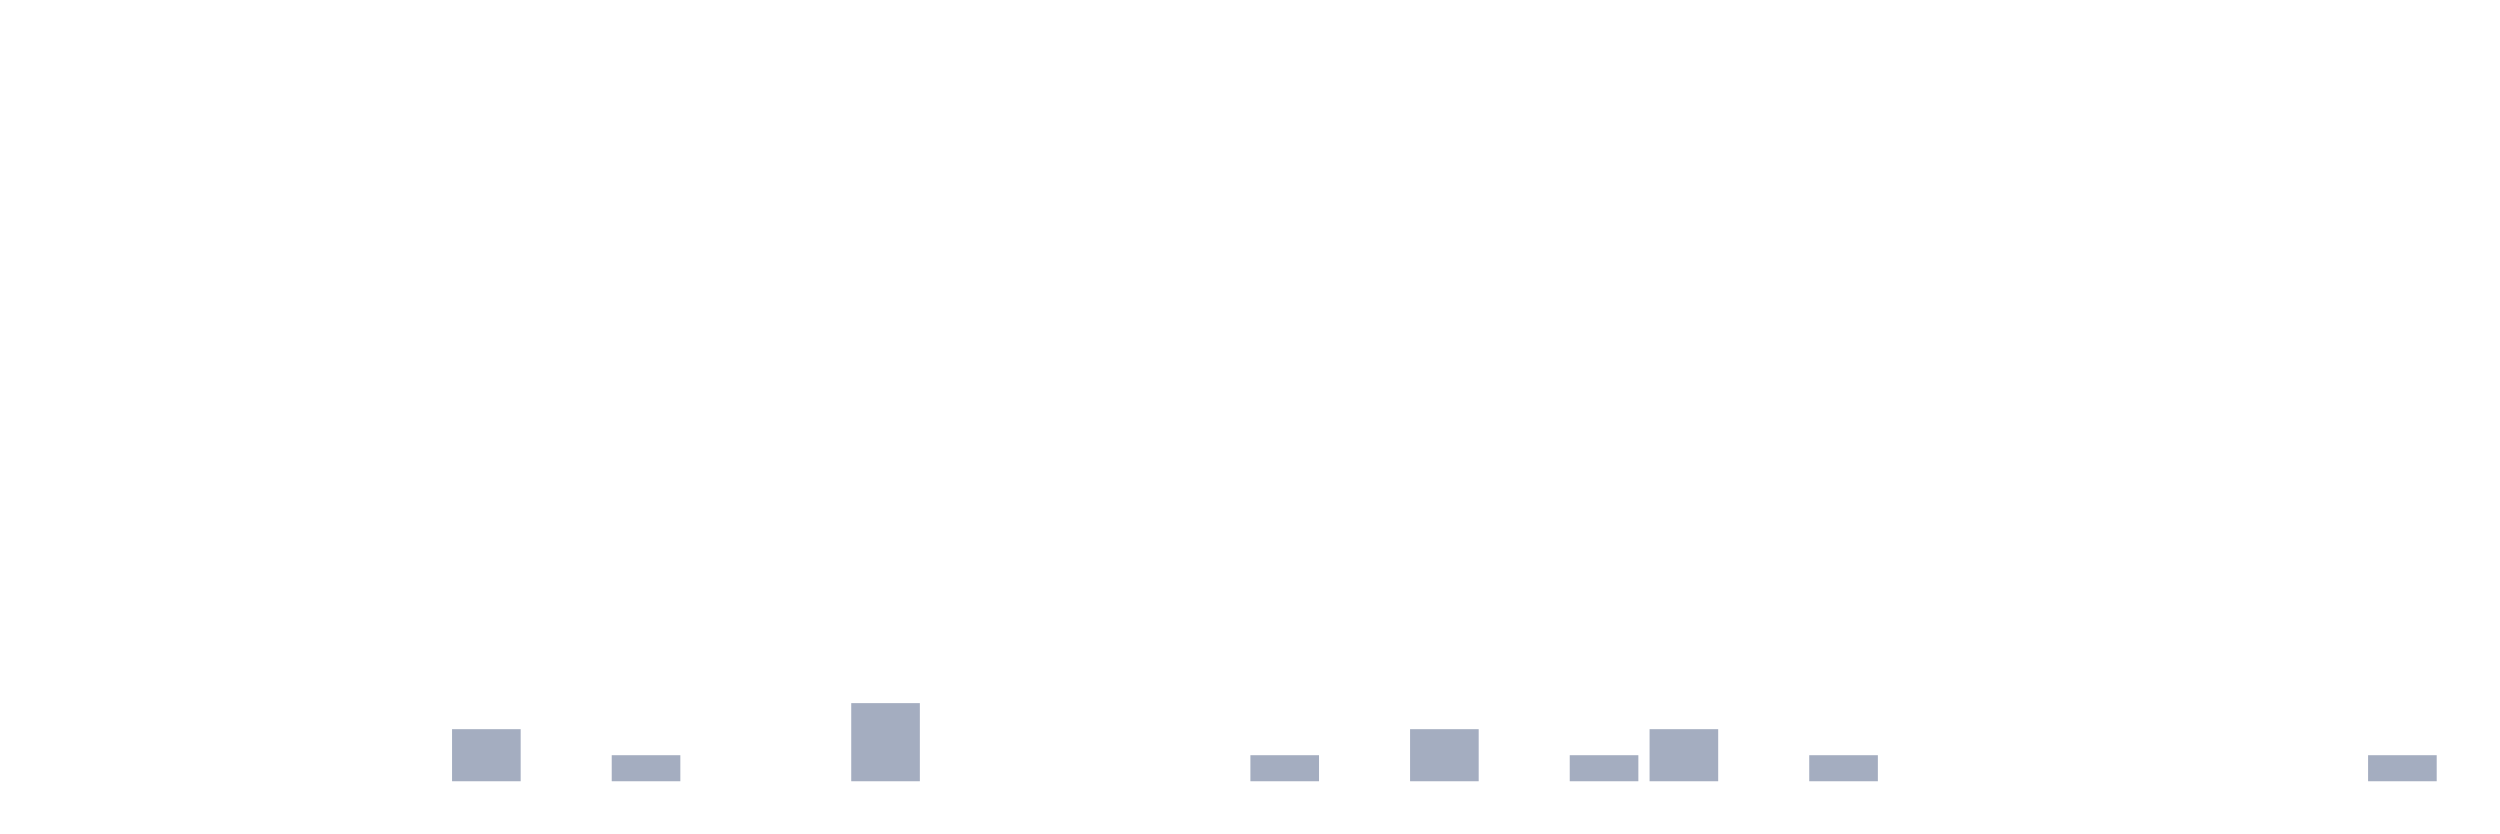
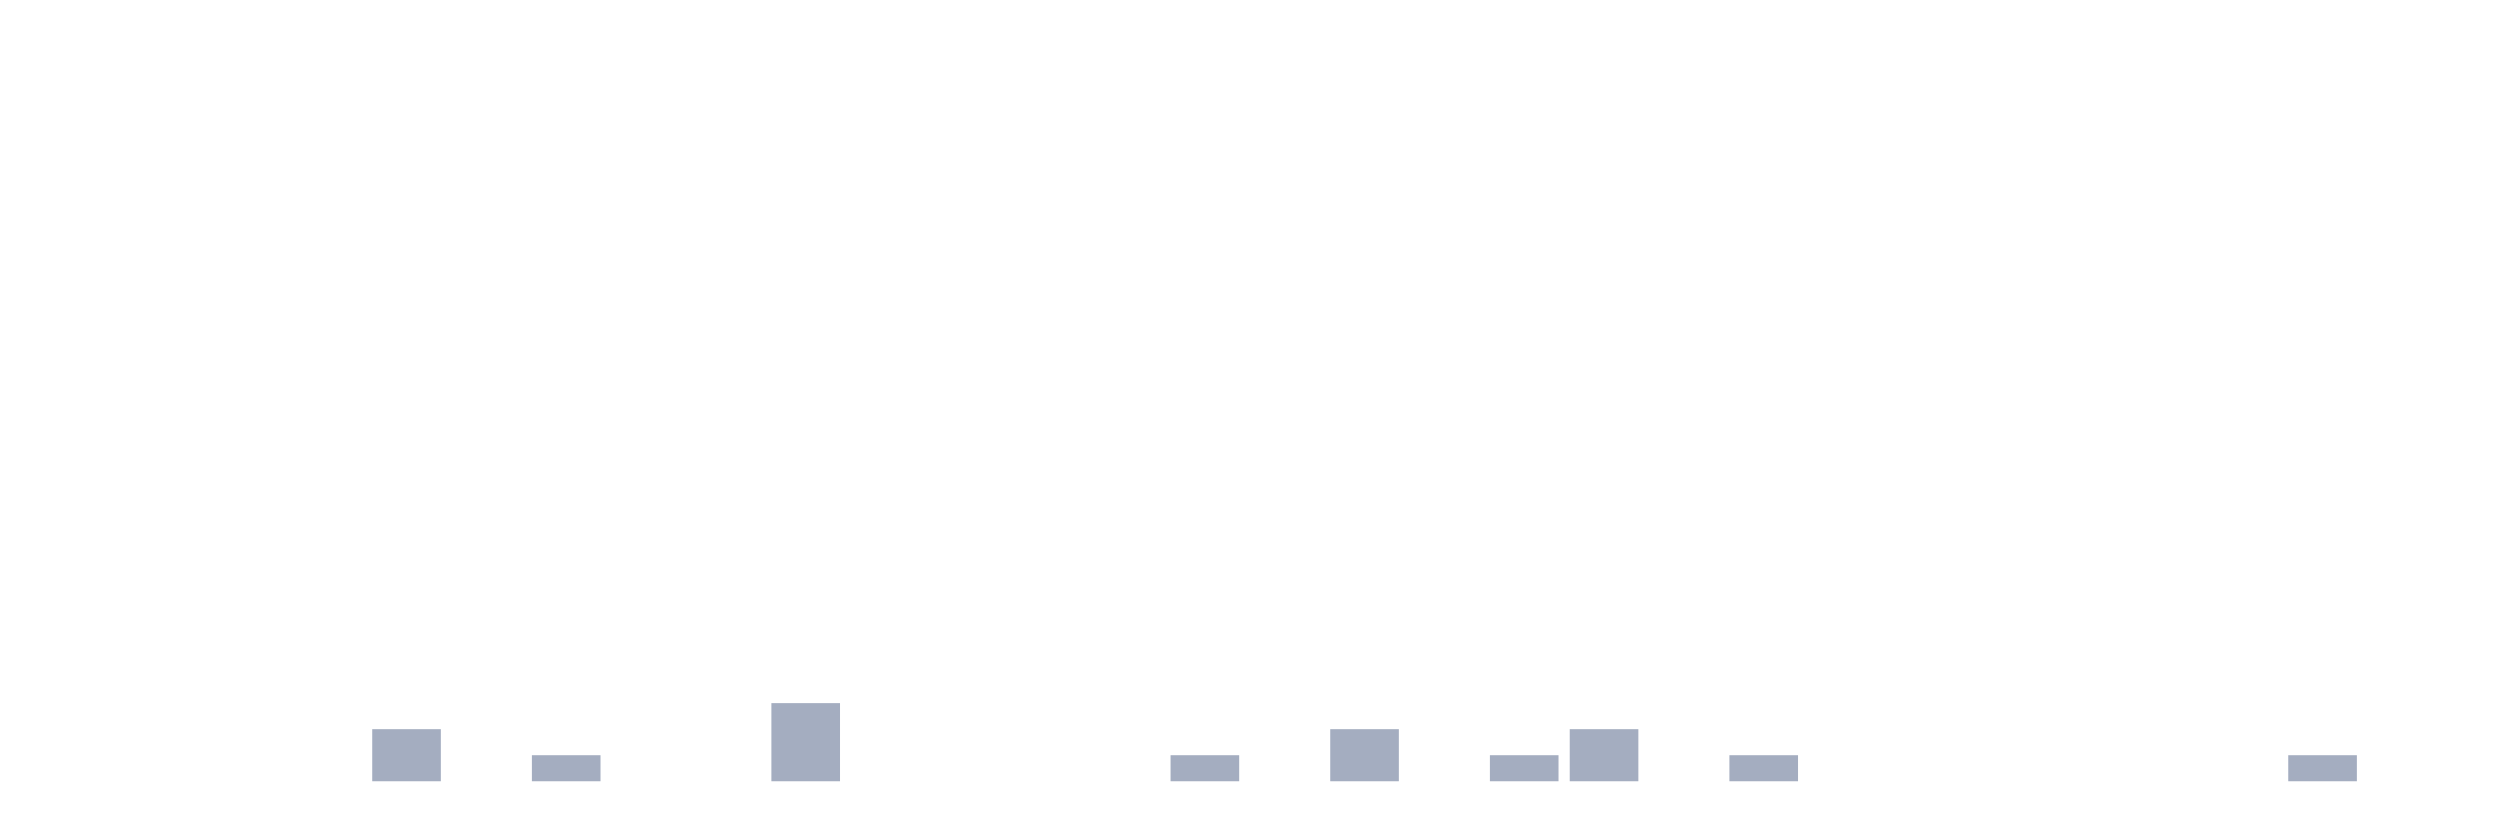
<svg xmlns="http://www.w3.org/2000/svg" viewBox="0 0 480 160">
  <g transform="translate(10,10)">
    <rect class="bar" x="0.153" width="13.175" y="140" height="0" fill="rgb(164,173,192)" />
    <rect class="bar" x="15.482" width="13.175" y="140" height="0" fill="rgb(164,173,192)" />
    <rect class="bar" x="30.81" width="13.175" y="140" height="0" fill="rgb(164,173,192)" />
    <rect class="bar" x="46.138" width="13.175" y="140" height="0" fill="rgb(164,173,192)" />
-     <rect class="bar" x="61.466" width="13.175" y="140" height="0" fill="rgb(164,173,192)" />
-     <rect class="bar" x="76.794" width="13.175" y="130" height="10" fill="rgb(164,173,192)" />
-     <rect class="bar" x="92.123" width="13.175" y="140" height="0" fill="rgb(164,173,192)" />
-     <rect class="bar" x="107.451" width="13.175" y="135" height="5" fill="rgb(164,173,192)" />
+     <rect class="bar" x="61.466" width="13.175" y="130" height="10" fill="rgb(164,173,192)" />
+     <rect class="bar" x="76.794" width="13.175" y="140" height="0" fill="rgb(164,173,192)" />
+     <rect class="bar" x="92.123" width="13.175" y="135" height="5" fill="rgb(164,173,192)" />
+     <rect class="bar" x="107.451" width="13.175" y="140" height="0" fill="rgb(164,173,192)" />
    <rect class="bar" x="122.779" width="13.175" y="140" height="0" fill="rgb(164,173,192)" />
-     <rect class="bar" x="138.107" width="13.175" y="140" height="0" fill="rgb(164,173,192)" />
-     <rect class="bar" x="153.436" width="13.175" y="125" height="15" fill="rgb(164,173,192)" />
+     <rect class="bar" x="138.107" width="13.175" y="125" height="15" fill="rgb(164,173,192)" />
+     <rect class="bar" x="153.436" width="13.175" y="140" height="0" fill="rgb(164,173,192)" />
    <rect class="bar" x="168.764" width="13.175" y="140" height="0" fill="rgb(164,173,192)" />
    <rect class="bar" x="184.092" width="13.175" y="140" height="0" fill="rgb(164,173,192)" />
    <rect class="bar" x="199.42" width="13.175" y="140" height="0" fill="rgb(164,173,192)" />
-     <rect class="bar" x="214.748" width="13.175" y="140" height="0" fill="rgb(164,173,192)" />
-     <rect class="bar" x="230.077" width="13.175" y="135" height="5" fill="rgb(164,173,192)" />
-     <rect class="bar" x="245.405" width="13.175" y="140" height="0" fill="rgb(164,173,192)" />
-     <rect class="bar" x="260.733" width="13.175" y="130" height="10" fill="rgb(164,173,192)" />
-     <rect class="bar" x="276.061" width="13.175" y="140" height="0" fill="rgb(164,173,192)" />
-     <rect class="bar" x="291.39" width="13.175" y="135" height="5" fill="rgb(164,173,192)" />
-     <rect class="bar" x="306.718" width="13.175" y="130" height="10" fill="rgb(164,173,192)" />
-     <rect class="bar" x="322.046" width="13.175" y="140" height="0" fill="rgb(164,173,192)" />
-     <rect class="bar" x="337.374" width="13.175" y="135" height="5" fill="rgb(164,173,192)" />
+     <rect class="bar" x="214.748" width="13.175" y="135" height="5" fill="rgb(164,173,192)" />
+     <rect class="bar" x="230.077" width="13.175" y="140" height="0" fill="rgb(164,173,192)" />
+     <rect class="bar" x="245.405" width="13.175" y="130" height="10" fill="rgb(164,173,192)" />
+     <rect class="bar" x="260.733" width="13.175" y="140" height="0" fill="rgb(164,173,192)" />
+     <rect class="bar" x="276.061" width="13.175" y="135" height="5" fill="rgb(164,173,192)" />
+     <rect class="bar" x="291.39" width="13.175" y="130" height="10" fill="rgb(164,173,192)" />
+     <rect class="bar" x="306.718" width="13.175" y="140" height="0" fill="rgb(164,173,192)" />
+     <rect class="bar" x="322.046" width="13.175" y="135" height="5" fill="rgb(164,173,192)" />
+     <rect class="bar" x="337.374" width="13.175" y="140" height="0" fill="rgb(164,173,192)" />
    <rect class="bar" x="352.702" width="13.175" y="140" height="0" fill="rgb(164,173,192)" />
    <rect class="bar" x="368.031" width="13.175" y="140" height="0" fill="rgb(164,173,192)" />
    <rect class="bar" x="383.359" width="13.175" y="140" height="0" fill="rgb(164,173,192)" />
    <rect class="bar" x="398.687" width="13.175" y="140" height="0" fill="rgb(164,173,192)" />
    <rect class="bar" x="414.015" width="13.175" y="140" height="0" fill="rgb(164,173,192)" />
-     <rect class="bar" x="429.344" width="13.175" y="140" height="0" fill="rgb(164,173,192)" />
-     <rect class="bar" x="444.672" width="13.175" y="135" height="5" fill="rgb(164,173,192)" />
+     <rect class="bar" x="429.344" width="13.175" y="135" height="5" fill="rgb(164,173,192)" />
+     <rect class="bar" x="444.672" width="13.175" y="140" height="0" fill="rgb(164,173,192)" />
  </g>
</svg>
